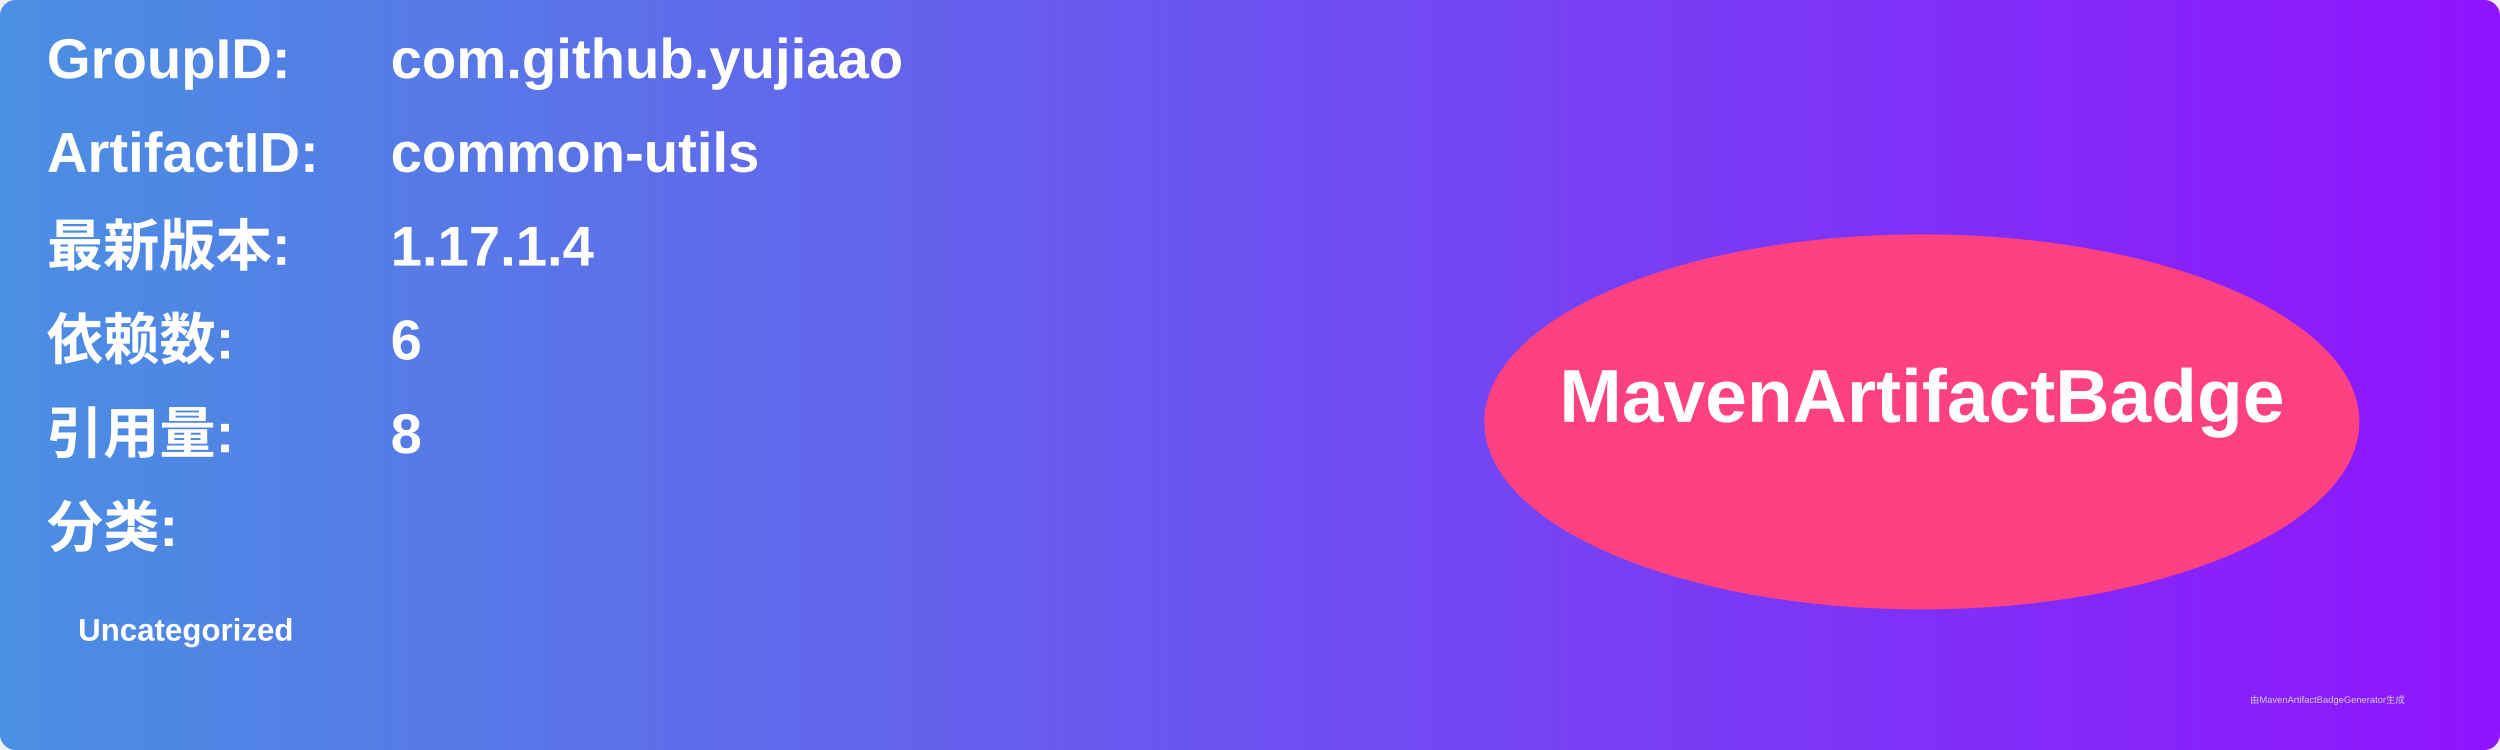
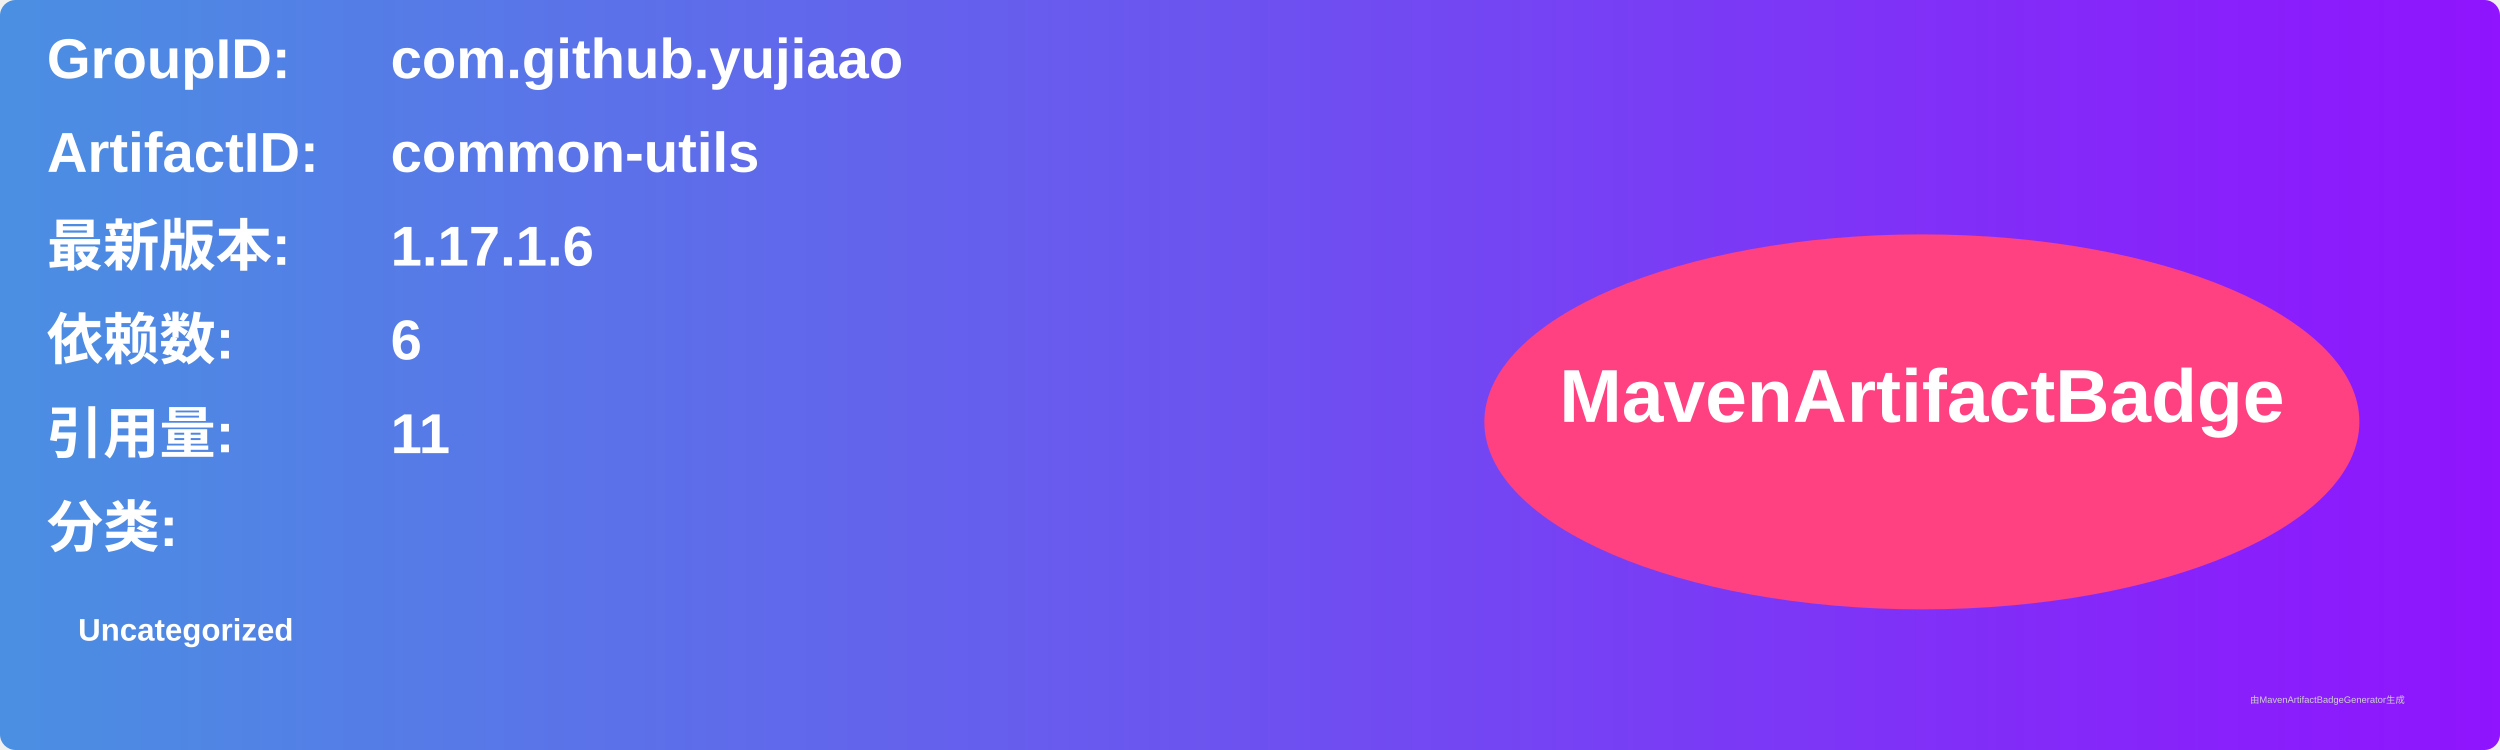
<svg xmlns="http://www.w3.org/2000/svg" width="800" height="240" viewBox="0 0 800 240">
  <linearGradient id="grad" x1="0%" y1="0%" x2="100%" y2="0%">
    <stop offset="0%" stop-color="#4a90e2" />
    <stop offset="100%" stop-color="#9013fe" />
  </linearGradient>
  <rect width="100%" height="100%" rx="5" ry="5" fill="url(#grad)" />
  <g transform="translate(15, 15)">
    <text x="0" y="10" font-family="Arial" font-size="18" fill="white" font-weight="bold" width="260">GroupID:</text>
    <text x="110" y="10" font-family="Arial" font-size="18" fill="white" font-weight="bold" width="460">com.github.yujiaao</text>
    <text x="0" y="40" font-family="Arial" font-size="18" fill="white" font-weight="bold" width="260">ArtifactID:</text>
    <text x="110" y="40" font-family="Arial" font-size="18" fill="white" font-weight="bold" width="460">common-utils</text>
    <text x="0" y="70" font-family="Arial" font-size="18" fill="white" font-weight="bold">最新版本:</text>
    <text x="110" y="70" font-family="Arial" font-size="18" fill="white" font-weight="bold">
-       <tspan font-weight="bold">1.17.1.4</tspan>
+       <tspan font-weight="bold">1.17.1.6</tspan>
    </text>
    <text x="0" y="100" font-family="Arial" font-size="18" fill="white" font-weight="bold">依赖数: </text>
    <text x="110" y="100" font-family="Arial" font-size="18" fill="white">
      <tspan font-weight="bold">6</tspan>
    </text>
    <text x="0" y="130" font-family="Arial" font-size="18" fill="white" font-weight="bold">引用量: </text>
    <text x="110" y="130" font-family="Arial" font-size="18" fill="white">
-       <tspan font-weight="bold">8</tspan>
+       <tspan font-weight="bold">11</tspan>
    </text>
    <text x="0" y="160" font-family="Arial" font-size="18" fill="white" font-weight="bold">分类:</text>
    <text x="10" y="190" font-family="Arial" font-size="10" fill="white">
      <tspan font-weight="bold">Uncategorized</tspan>
    </text>
    <ellipse cx="600" cy="120" rx="140" ry="60" fill="#ff4081" />
    <text x="600" y="120" text-anchor="middle" font-family="Arial" font-size="24" fill="white" font-weight="bold">MavenArtifactBadge</text>
  </g>
  <text x="720" y="225" font-family="Arial" font-size="3" fill="#d0d0d0">由MavenArtifactBadgeGenerator生成</text>
</svg>
